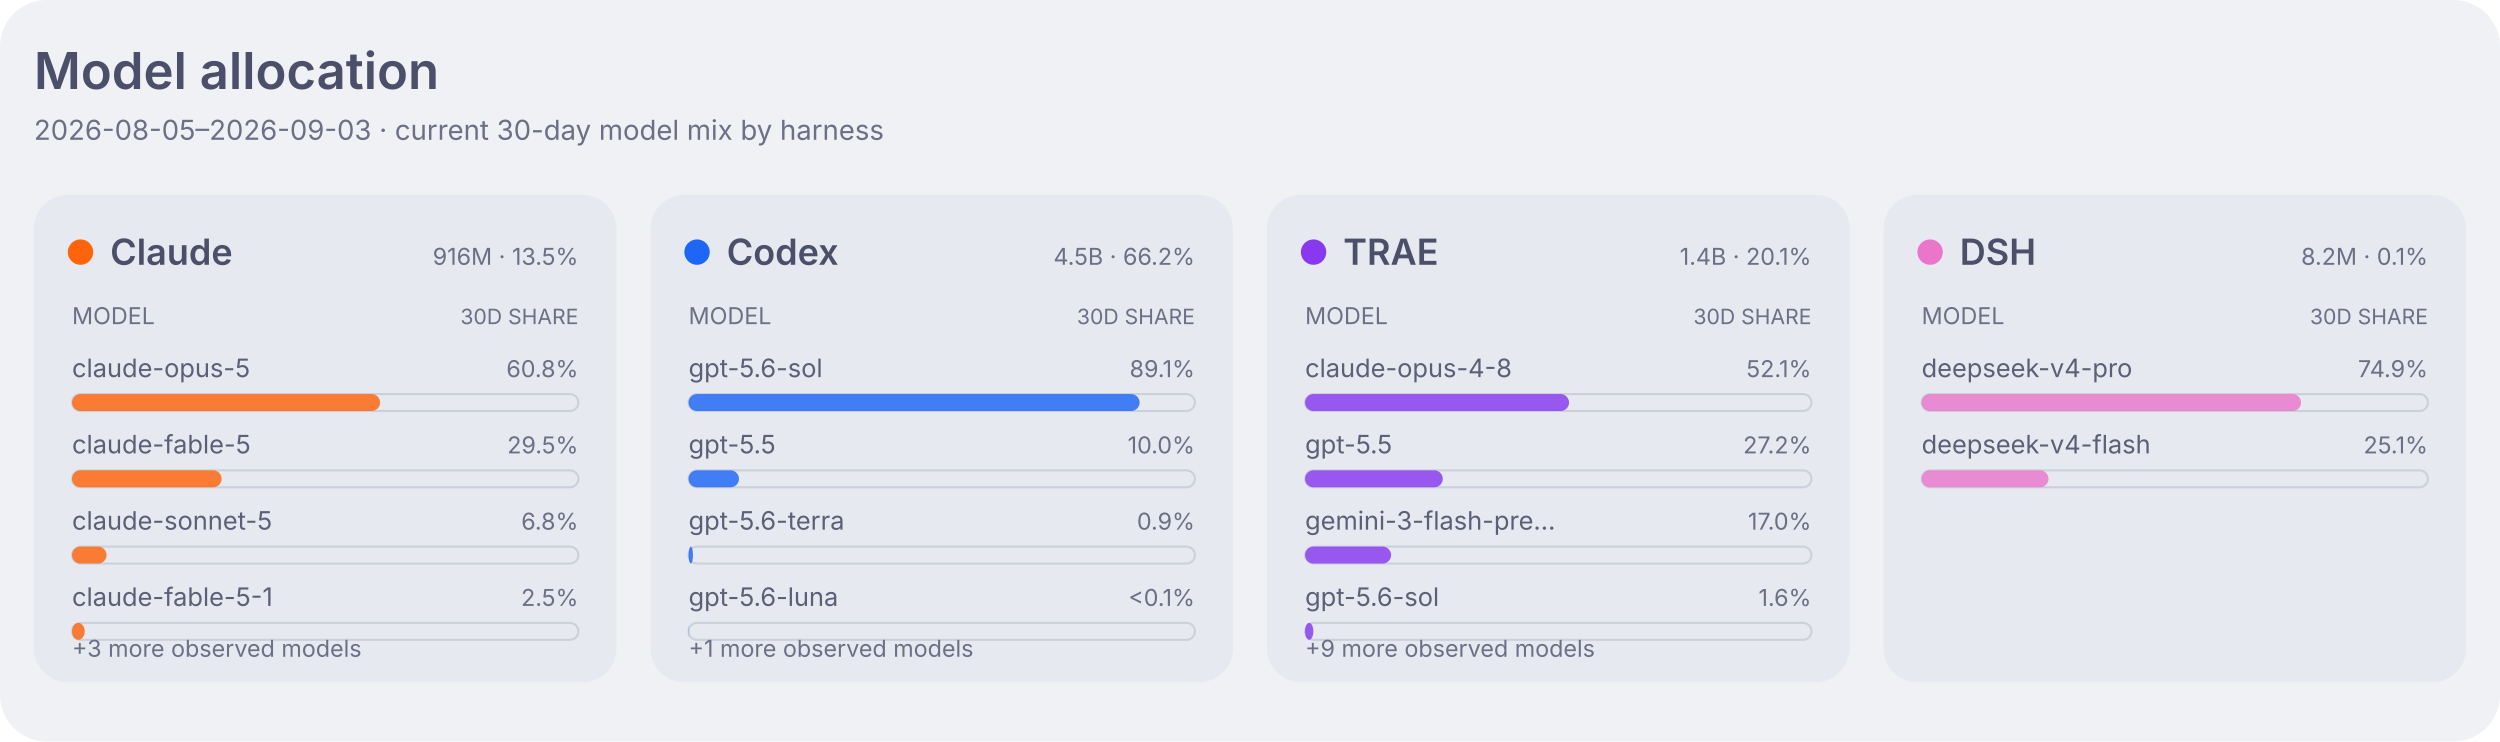
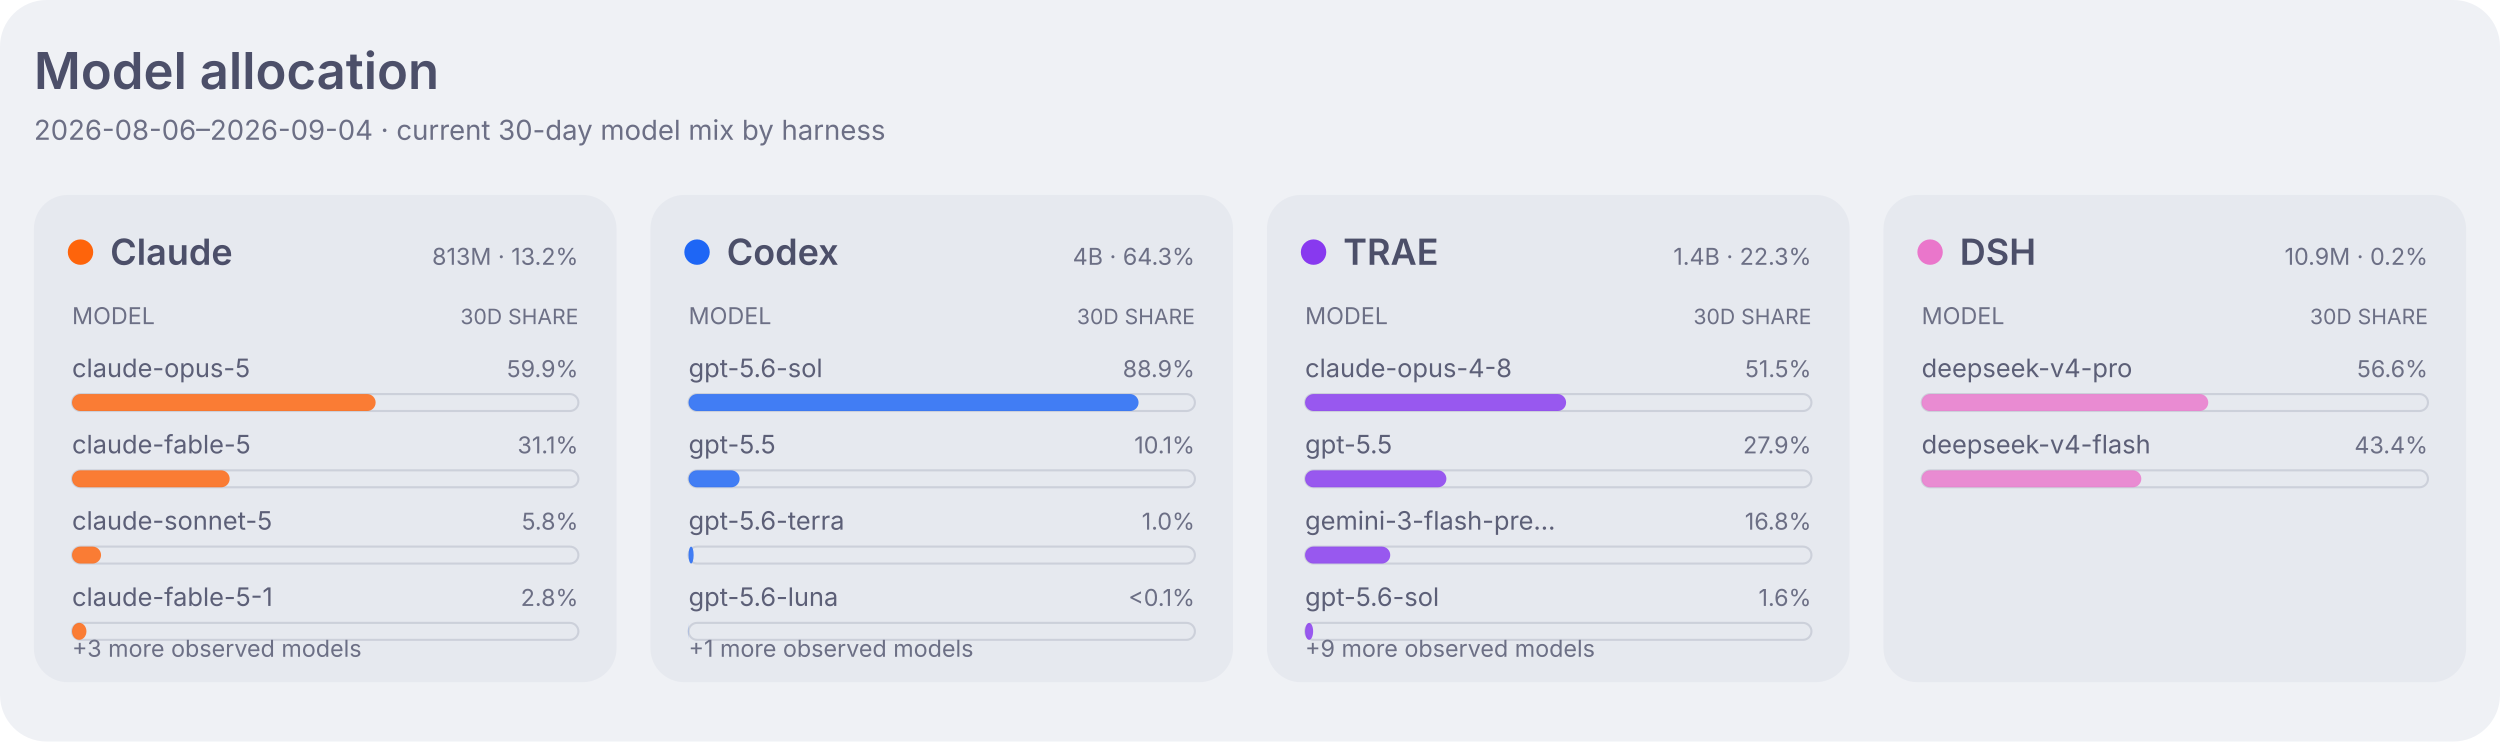
<svg xmlns="http://www.w3.org/2000/svg" width="1180" height="350" viewBox="0 0 1180 350" role="img" aria-labelledby="title desc">
  <style>
    .dashboard-background { fill: #eff1f5; }
    .dashboard-panel { fill: #e6e9ef; }
    .dashboard-primary { fill: #4c4f69; }
    .dashboard-secondary { fill: #5c5f77; }
    .dashboard-muted { fill: #6c6f85; }
    .dashboard-accent { fill: #179299; }
    .dashboard-border { stroke: #ccd0da; }
    .agent-claude { fill: #fe640b; }
    .agent-codex { fill: #1e66f5; }
    .agent-traex { fill: #8839ef; }
    .agent-dsh { fill: #ea76cb; }
    .agent-legacy { fill: #6c6f85; }
    .series-0 { fill: #1e66f5; }
    .series-1 { fill: #fe640b; }
    .series-2 { fill: #40a02b; }
    .series-3 { fill: #8839ef; }
    .series-other { fill: #9ca0b0; }
    .signal-level-1 { fill: #179299; fill-opacity: 0.22; }
    .signal-level-2 { fill: #179299; fill-opacity: 0.45; }
    .signal-level-3 { fill: #179299; fill-opacity: 0.68; }
    .signal-level-4 { fill: #179299; }
    .component-input { fill: #40a02b; }
    .component-output { fill: #df8e1d; }
    .component-cache-write { fill: #179299; }
    .component-cache-read { fill: #7287fd; }
    .heatmap-level-0 { fill: #ccd0da; }
    .heatmap-level-1 { fill: #179299; fill-opacity: 0.25; }
    .heatmap-level-2 { fill: #179299; fill-opacity: 0.5; }
    .heatmap-level-3 { fill: #179299; fill-opacity: 0.75; }
    .heatmap-level-4 { fill: #179299; }
    @media (prefers-color-scheme: dark) {
      .dashboard-background { fill: #1e1e2e; }
      .dashboard-panel { fill: #181825; }
      .dashboard-primary { fill: #cdd6f4; }
      .dashboard-secondary { fill: #bac2de; }
      .dashboard-muted { fill: #a6adc8; }
      .dashboard-accent { fill: #94e2d5; }
      .dashboard-border { stroke: #313244; }
      .agent-claude { fill: #fab387; }
      .agent-codex { fill: #89b4fa; }
      .agent-traex { fill: #cba6f7; }
      .agent-dsh { fill: #f5c2e7; }
      .agent-legacy { fill: #a6adc8; }
      .series-0 { fill: #89b4fa; }
      .series-1 { fill: #fab387; }
      .series-2 { fill: #a6e3a1; }
      .series-3 { fill: #cba6f7; }
      .series-other { fill: #7f849c; }
      .signal-level-1 { fill: #94e2d5; fill-opacity: 0.22; }
      .signal-level-2 { fill: #94e2d5; fill-opacity: 0.45; }
      .signal-level-3 { fill: #94e2d5; fill-opacity: 0.68; }
      .signal-level-4 { fill: #94e2d5; }
      .component-input { fill: #a6e3a1; }
      .component-output { fill: #f9e2af; }
      .component-cache-write { fill: #94e2d5; }
      .component-cache-read { fill: #b4befe; }
      .heatmap-level-0 { fill: #313244; }
      .heatmap-level-1 { fill: #94e2d5; fill-opacity: 0.25; }
      .heatmap-level-2 { fill: #94e2d5; fill-opacity: 0.5; }
      .heatmap-level-3 { fill: #94e2d5; fill-opacity: 0.75; }
      .heatmap-level-4 { fill: #94e2d5; }
    }
  </style>
  <rect class="dashboard-background" width="1180" height="350" rx="22" />
  <text class="dashboard-primary" x="16" y="42" font-family="-apple-system,BlinkMacSystemFont,Segoe UI,sans-serif" font-size="24" font-weight="600">Model allocation</text>
-   <text class="dashboard-muted" x="16" y="66" font-family="-apple-system,BlinkMacSystemFont,Segoe UI,sans-serif" font-size="13">2026-08-05–2026-09-03 · current 30-day model mix by harness</text>
+   <text class="dashboard-muted" x="16" y="66" font-family="-apple-system,BlinkMacSystemFont,Segoe UI,sans-serif" font-size="13">2026-08-06–2026-09-04 · current 30-day model mix by harness</text>
  <rect class="dashboard-panel" x="16" y="92" width="275" height="230" rx="16" />
  <circle class="agent-claude" cx="38" cy="119" r="6" />
  <text class="dashboard-primary" x="52" y="125" font-family="-apple-system,BlinkMacSystemFont,Segoe UI,sans-serif" font-size="17" font-weight="600">Claude</text>
-   <text class="dashboard-muted" x="273" y="125" text-anchor="end" font-family="-apple-system,BlinkMacSystemFont,Segoe UI,sans-serif" font-size="11">916M · 13.5%</text>
+   <text class="dashboard-muted" x="273" y="125" text-anchor="end" font-family="-apple-system,BlinkMacSystemFont,Segoe UI,sans-serif" font-size="11">813M · 13.2%</text>
  <text class="dashboard-muted" x="34" y="153" font-family="-apple-system,BlinkMacSystemFont,Segoe UI,sans-serif" font-size="11">MODEL</text>
  <text class="dashboard-muted" x="273" y="153" text-anchor="end" font-family="-apple-system,BlinkMacSystemFont,Segoe UI,sans-serif" font-size="10">30D SHARE</text>
  <text class="dashboard-secondary" x="34" y="178" font-family="-apple-system,BlinkMacSystemFont,Segoe UI,sans-serif" font-size="12">claude-opus-5</text>
-   <text class="dashboard-muted" x="273" y="178" text-anchor="end" font-family="-apple-system,BlinkMacSystemFont,Segoe UI,sans-serif" font-size="11">60.8%</text>
+   <text class="dashboard-muted" x="273" y="178" text-anchor="end" font-family="-apple-system,BlinkMacSystemFont,Segoe UI,sans-serif" font-size="11">59.9%</text>
  <rect class="dashboard-border" x="34" y="186" width="239" height="8" rx="4" fill="none" stroke-width="1" />
-   <rect class="agent-claude" x="34" y="186" width="145.4" height="8" rx="4" fill-opacity="0.82" data-agent="claude" data-model="claude-opus-5" data-tokens="557349653">
+   <rect class="agent-claude" x="34" y="186" width="143.3" height="8" rx="4" fill-opacity="0.82" data-agent="claude" data-model="claude-opus-5" data-tokens="487559862">
    </rect>
  <text class="dashboard-secondary" x="34" y="214" font-family="-apple-system,BlinkMacSystemFont,Segoe UI,sans-serif" font-size="12">claude-fable-5</text>
-   <text class="dashboard-muted" x="273" y="214" text-anchor="end" font-family="-apple-system,BlinkMacSystemFont,Segoe UI,sans-serif" font-size="11">29.5%</text>
+   <text class="dashboard-muted" x="273" y="214" text-anchor="end" font-family="-apple-system,BlinkMacSystemFont,Segoe UI,sans-serif" font-size="11">31.1%</text>
  <rect class="dashboard-border" x="34" y="222" width="239" height="8" rx="4" fill="none" stroke-width="1" />
-   <rect class="agent-claude" x="34" y="222" width="70.6" height="8" rx="4" fill-opacity="0.82" data-agent="claude" data-model="claude-fable-5" data-tokens="270643548">
+   <rect class="agent-claude" x="34" y="222" width="74.4" height="8" rx="4" fill-opacity="0.82" data-agent="claude" data-model="claude-fable-5" data-tokens="253148643">
    </rect>
  <text class="dashboard-secondary" x="34" y="250" font-family="-apple-system,BlinkMacSystemFont,Segoe UI,sans-serif" font-size="12">claude-sonnet-5</text>
-   <text class="dashboard-muted" x="273" y="250" text-anchor="end" font-family="-apple-system,BlinkMacSystemFont,Segoe UI,sans-serif" font-size="11">6.8%</text>
+   <text class="dashboard-muted" x="273" y="250" text-anchor="end" font-family="-apple-system,BlinkMacSystemFont,Segoe UI,sans-serif" font-size="11">5.8%</text>
  <rect class="dashboard-border" x="34" y="258" width="239" height="8" rx="4" fill="none" stroke-width="1" />
-   <rect class="agent-claude" x="34" y="258" width="16.3" height="8" rx="4" fill-opacity="0.82" data-agent="claude" data-model="claude-sonnet-5" data-tokens="62570548">
+   <rect class="agent-claude" x="34" y="258" width="13.7" height="8" rx="4" fill-opacity="0.82" data-agent="claude" data-model="claude-sonnet-5" data-tokens="46769408">
    </rect>
  <text class="dashboard-secondary" x="34" y="286" font-family="-apple-system,BlinkMacSystemFont,Segoe UI,sans-serif" font-size="12">claude-fable-5-1</text>
-   <text class="dashboard-muted" x="273" y="286" text-anchor="end" font-family="-apple-system,BlinkMacSystemFont,Segoe UI,sans-serif" font-size="11">2.5%</text>
+   <text class="dashboard-muted" x="273" y="286" text-anchor="end" font-family="-apple-system,BlinkMacSystemFont,Segoe UI,sans-serif" font-size="11">2.8%</text>
  <rect class="dashboard-border" x="34" y="294" width="239" height="8" rx="4" fill="none" stroke-width="1" />
-   <rect class="agent-claude" x="34" y="294" width="6.0" height="8" rx="4" fill-opacity="0.82" data-agent="claude" data-model="claude-fable-5-1" data-tokens="23091040">
+   <rect class="agent-claude" x="34" y="294" width="6.8" height="8" rx="4" fill-opacity="0.82" data-agent="claude" data-model="claude-fable-5-1" data-tokens="23091040">
    </rect>
  <text class="dashboard-muted" x="34" y="310" font-family="-apple-system,BlinkMacSystemFont,Segoe UI,sans-serif" font-size="11">+3 more observed models</text>
  <rect class="dashboard-panel" x="307" y="92" width="275" height="230" rx="16" />
  <circle class="agent-codex" cx="329" cy="119" r="6" />
  <text class="dashboard-primary" x="343" y="125" font-family="-apple-system,BlinkMacSystemFont,Segoe UI,sans-serif" font-size="17" font-weight="600">Codex</text>
-   <text class="dashboard-muted" x="564" y="125" text-anchor="end" font-family="-apple-system,BlinkMacSystemFont,Segoe UI,sans-serif" font-size="11">4.5B · 66.2%</text>
+   <text class="dashboard-muted" x="564" y="125" text-anchor="end" font-family="-apple-system,BlinkMacSystemFont,Segoe UI,sans-serif" font-size="11">4B · 64.3%</text>
  <text class="dashboard-muted" x="325" y="153" font-family="-apple-system,BlinkMacSystemFont,Segoe UI,sans-serif" font-size="11">MODEL</text>
  <text class="dashboard-muted" x="564" y="153" text-anchor="end" font-family="-apple-system,BlinkMacSystemFont,Segoe UI,sans-serif" font-size="10">30D SHARE</text>
  <text class="dashboard-secondary" x="325" y="178" font-family="-apple-system,BlinkMacSystemFont,Segoe UI,sans-serif" font-size="12">gpt-5.6-sol</text>
-   <text class="dashboard-muted" x="564" y="178" text-anchor="end" font-family="-apple-system,BlinkMacSystemFont,Segoe UI,sans-serif" font-size="11">89.1%</text>
+   <text class="dashboard-muted" x="564" y="178" text-anchor="end" font-family="-apple-system,BlinkMacSystemFont,Segoe UI,sans-serif" font-size="11">88.9%</text>
  <rect class="dashboard-border" x="325" y="186" width="239" height="8" rx="4" fill="none" stroke-width="1" />
-   <rect class="agent-codex" x="325" y="186" width="212.9" height="8" rx="4" fill-opacity="0.82" data-agent="codex" data-model="gpt-5.6-sol" data-tokens="3994627267">
+   <rect class="agent-codex" x="325" y="186" width="212.4" height="8" rx="4" fill-opacity="0.82" data-agent="codex" data-model="gpt-5.6-sol" data-tokens="3525910135">
    </rect>
  <text class="dashboard-secondary" x="325" y="214" font-family="-apple-system,BlinkMacSystemFont,Segoe UI,sans-serif" font-size="12">gpt-5.5</text>
-   <text class="dashboard-muted" x="564" y="214" text-anchor="end" font-family="-apple-system,BlinkMacSystemFont,Segoe UI,sans-serif" font-size="11">10.0%</text>
+   <text class="dashboard-muted" x="564" y="214" text-anchor="end" font-family="-apple-system,BlinkMacSystemFont,Segoe UI,sans-serif" font-size="11">10.1%</text>
  <rect class="dashboard-border" x="325" y="222" width="239" height="8" rx="4" fill="none" stroke-width="1" />
-   <rect class="agent-codex" x="325" y="222" width="23.8" height="8" rx="4" fill-opacity="0.82" data-agent="codex" data-model="gpt-5.5" data-tokens="447447503">
+   <rect class="agent-codex" x="325" y="222" width="24.1" height="8" rx="4" fill-opacity="0.82" data-agent="codex" data-model="gpt-5.5" data-tokens="399511391">
    </rect>
  <text class="dashboard-secondary" x="325" y="250" font-family="-apple-system,BlinkMacSystemFont,Segoe UI,sans-serif" font-size="12">gpt-5.6-terra</text>
-   <text class="dashboard-muted" x="564" y="250" text-anchor="end" font-family="-apple-system,BlinkMacSystemFont,Segoe UI,sans-serif" font-size="11">0.9%</text>
+   <text class="dashboard-muted" x="564" y="250" text-anchor="end" font-family="-apple-system,BlinkMacSystemFont,Segoe UI,sans-serif" font-size="11">1.0%</text>
  <rect class="dashboard-border" x="325" y="258" width="239" height="8" rx="4" fill="none" stroke-width="1" />
-   <rect class="agent-codex" x="325" y="258" width="2.1" height="8" rx="4" fill-opacity="0.82" data-agent="codex" data-model="gpt-5.6-terra" data-tokens="39747536">
+   <rect class="agent-codex" x="325" y="258" width="2.4" height="8" rx="4" fill-opacity="0.82" data-agent="codex" data-model="gpt-5.6-terra" data-tokens="39747536">
    </rect>
  <text class="dashboard-secondary" x="325" y="286" font-family="-apple-system,BlinkMacSystemFont,Segoe UI,sans-serif" font-size="12">gpt-5.6-luna</text>
  <text class="dashboard-muted" x="564" y="286" text-anchor="end" font-family="-apple-system,BlinkMacSystemFont,Segoe UI,sans-serif" font-size="11">&lt;0.1%</text>
  <rect class="dashboard-border" x="325" y="294" width="239" height="8" rx="4" fill="none" stroke-width="1" />
  <rect class="agent-codex" x="325" y="294" width="0.1" height="8" rx="4" fill-opacity="0.82" data-agent="codex" data-model="gpt-5.6-luna" data-tokens="1755946">
    </rect>
  <text class="dashboard-muted" x="325" y="310" font-family="-apple-system,BlinkMacSystemFont,Segoe UI,sans-serif" font-size="11">+1 more observed models</text>
  <rect class="dashboard-panel" x="598" y="92" width="275" height="230" rx="16" />
  <circle class="agent-traex" cx="620" cy="119" r="6" />
  <text class="dashboard-primary" x="634" y="125" font-family="-apple-system,BlinkMacSystemFont,Segoe UI,sans-serif" font-size="17" font-weight="600">TRAE</text>
-   <text class="dashboard-muted" x="855" y="125" text-anchor="end" font-family="-apple-system,BlinkMacSystemFont,Segoe UI,sans-serif" font-size="11">1.4B · 20.1%</text>
+   <text class="dashboard-muted" x="855" y="125" text-anchor="end" font-family="-apple-system,BlinkMacSystemFont,Segoe UI,sans-serif" font-size="11">1.4B · 22.3%</text>
  <text class="dashboard-muted" x="616" y="153" font-family="-apple-system,BlinkMacSystemFont,Segoe UI,sans-serif" font-size="11">MODEL</text>
  <text class="dashboard-muted" x="855" y="153" text-anchor="end" font-family="-apple-system,BlinkMacSystemFont,Segoe UI,sans-serif" font-size="10">30D SHARE</text>
  <text class="dashboard-secondary" x="616" y="178" font-family="-apple-system,BlinkMacSystemFont,Segoe UI,sans-serif" font-size="12">claude-opus-4-8</text>
-   <text class="dashboard-muted" x="855" y="178" text-anchor="end" font-family="-apple-system,BlinkMacSystemFont,Segoe UI,sans-serif" font-size="11">52.1%</text>
+   <text class="dashboard-muted" x="855" y="178" text-anchor="end" font-family="-apple-system,BlinkMacSystemFont,Segoe UI,sans-serif" font-size="11">51.5%</text>
  <rect class="dashboard-border" x="616" y="186" width="239" height="8" rx="4" fill="none" stroke-width="1" />
-   <rect class="agent-traex" x="616" y="186" width="124.6" height="8" rx="4" fill-opacity="0.82" data-agent="traex" data-model="claude-opus-4-8" data-tokens="710033447">
+   <rect class="agent-traex" x="616" y="186" width="123.2" height="8" rx="4" fill-opacity="0.82" data-agent="traex" data-model="claude-opus-4-8" data-tokens="710033447">
    </rect>
  <text class="dashboard-secondary" x="616" y="214" font-family="-apple-system,BlinkMacSystemFont,Segoe UI,sans-serif" font-size="12">gpt-5.5</text>
-   <text class="dashboard-muted" x="855" y="214" text-anchor="end" font-family="-apple-system,BlinkMacSystemFont,Segoe UI,sans-serif" font-size="11">27.2%</text>
+   <text class="dashboard-muted" x="855" y="214" text-anchor="end" font-family="-apple-system,BlinkMacSystemFont,Segoe UI,sans-serif" font-size="11">27.9%</text>
  <rect class="dashboard-border" x="616" y="222" width="239" height="8" rx="4" fill="none" stroke-width="1" />
-   <rect class="agent-traex" x="616" y="222" width="65.0" height="8" rx="4" fill-opacity="0.82" data-agent="traex" data-model="gpt-5.5" data-tokens="370355057">
+   <rect class="agent-traex" x="616" y="222" width="66.7" height="8" rx="4" fill-opacity="0.82" data-agent="traex" data-model="gpt-5.5" data-tokens="384180029">
    </rect>
  <text class="dashboard-secondary" x="616" y="250" font-family="-apple-system,BlinkMacSystemFont,Segoe UI,sans-serif" font-size="12">gemini-3-flash-pre…</text>
-   <text class="dashboard-muted" x="855" y="250" text-anchor="end" font-family="-apple-system,BlinkMacSystemFont,Segoe UI,sans-serif" font-size="11">17.0%</text>
+   <text class="dashboard-muted" x="855" y="250" text-anchor="end" font-family="-apple-system,BlinkMacSystemFont,Segoe UI,sans-serif" font-size="11">16.8%</text>
  <rect class="dashboard-border" x="616" y="258" width="239" height="8" rx="4" fill="none" stroke-width="1" />
-   <rect class="agent-traex" x="616" y="258" width="40.6" height="8" rx="4" fill-opacity="0.82" data-agent="traex" data-model="gemini-3-flash-preview" data-tokens="231606618">
+   <rect class="agent-traex" x="616" y="258" width="40.2" height="8" rx="4" fill-opacity="0.82" data-agent="traex" data-model="gemini-3-flash-preview" data-tokens="231943343">
    </rect>
  <text class="dashboard-secondary" x="616" y="286" font-family="-apple-system,BlinkMacSystemFont,Segoe UI,sans-serif" font-size="12">gpt-5.6-sol</text>
  <text class="dashboard-muted" x="855" y="286" text-anchor="end" font-family="-apple-system,BlinkMacSystemFont,Segoe UI,sans-serif" font-size="11">1.6%</text>
  <rect class="dashboard-border" x="616" y="294" width="239" height="8" rx="4" fill="none" stroke-width="1" />
-   <rect class="agent-traex" x="616" y="294" width="3.9" height="8" rx="4" fill-opacity="0.82" data-agent="traex" data-model="gpt-5.6-sol" data-tokens="22128546">
+   <rect class="agent-traex" x="616" y="294" width="3.8" height="8" rx="4" fill-opacity="0.82" data-agent="traex" data-model="gpt-5.6-sol" data-tokens="22128546">
    </rect>
  <text class="dashboard-muted" x="616" y="310" font-family="-apple-system,BlinkMacSystemFont,Segoe UI,sans-serif" font-size="11">+9 more observed models</text>
  <rect class="dashboard-panel" x="889" y="92" width="275" height="230" rx="16" />
  <circle class="agent-dsh" cx="911" cy="119" r="6" />
  <text class="dashboard-primary" x="925" y="125" font-family="-apple-system,BlinkMacSystemFont,Segoe UI,sans-serif" font-size="17" font-weight="600">DSH</text>
-   <text class="dashboard-muted" x="1146" y="125" text-anchor="end" font-family="-apple-system,BlinkMacSystemFont,Segoe UI,sans-serif" font-size="11">8.2M · 0.1%</text>
+   <text class="dashboard-muted" x="1146" y="125" text-anchor="end" font-family="-apple-system,BlinkMacSystemFont,Segoe UI,sans-serif" font-size="11">10.9M · 0.2%</text>
  <text class="dashboard-muted" x="907" y="153" font-family="-apple-system,BlinkMacSystemFont,Segoe UI,sans-serif" font-size="11">MODEL</text>
  <text class="dashboard-muted" x="1146" y="153" text-anchor="end" font-family="-apple-system,BlinkMacSystemFont,Segoe UI,sans-serif" font-size="10">30D SHARE</text>
  <text class="dashboard-secondary" x="907" y="178" font-family="-apple-system,BlinkMacSystemFont,Segoe UI,sans-serif" font-size="12">deepseek-v4-pro</text>
-   <text class="dashboard-muted" x="1146" y="178" text-anchor="end" font-family="-apple-system,BlinkMacSystemFont,Segoe UI,sans-serif" font-size="11">74.9%</text>
+   <text class="dashboard-muted" x="1146" y="178" text-anchor="end" font-family="-apple-system,BlinkMacSystemFont,Segoe UI,sans-serif" font-size="11">56.6%</text>
  <rect class="dashboard-border" x="907" y="186" width="239" height="8" rx="4" fill="none" stroke-width="1" />
-   <rect class="agent-dsh" x="907" y="186" width="179.1" height="8" rx="4" fill-opacity="0.82" data-agent="dsh" data-model="deepseek-v4-pro" data-tokens="6164202">
+   <rect class="agent-dsh" x="907" y="186" width="135.3" height="8" rx="4" fill-opacity="0.82" data-agent="dsh" data-model="deepseek-v4-pro" data-tokens="6164202">
    </rect>
  <text class="dashboard-secondary" x="907" y="214" font-family="-apple-system,BlinkMacSystemFont,Segoe UI,sans-serif" font-size="12">deepseek-v4-flash</text>
-   <text class="dashboard-muted" x="1146" y="214" text-anchor="end" font-family="-apple-system,BlinkMacSystemFont,Segoe UI,sans-serif" font-size="11">25.1%</text>
+   <text class="dashboard-muted" x="1146" y="214" text-anchor="end" font-family="-apple-system,BlinkMacSystemFont,Segoe UI,sans-serif" font-size="11">43.4%</text>
  <rect class="dashboard-border" x="907" y="222" width="239" height="8" rx="4" fill="none" stroke-width="1" />
-   <rect class="agent-dsh" x="907" y="222" width="59.9" height="8" rx="4" fill-opacity="0.82" data-agent="dsh" data-model="deepseek-v4-flash" data-tokens="2061364">
+   <rect class="agent-dsh" x="907" y="222" width="103.7" height="8" rx="4" fill-opacity="0.82" data-agent="dsh" data-model="deepseek-v4-flash" data-tokens="4724759">
    </rect>
</svg>
